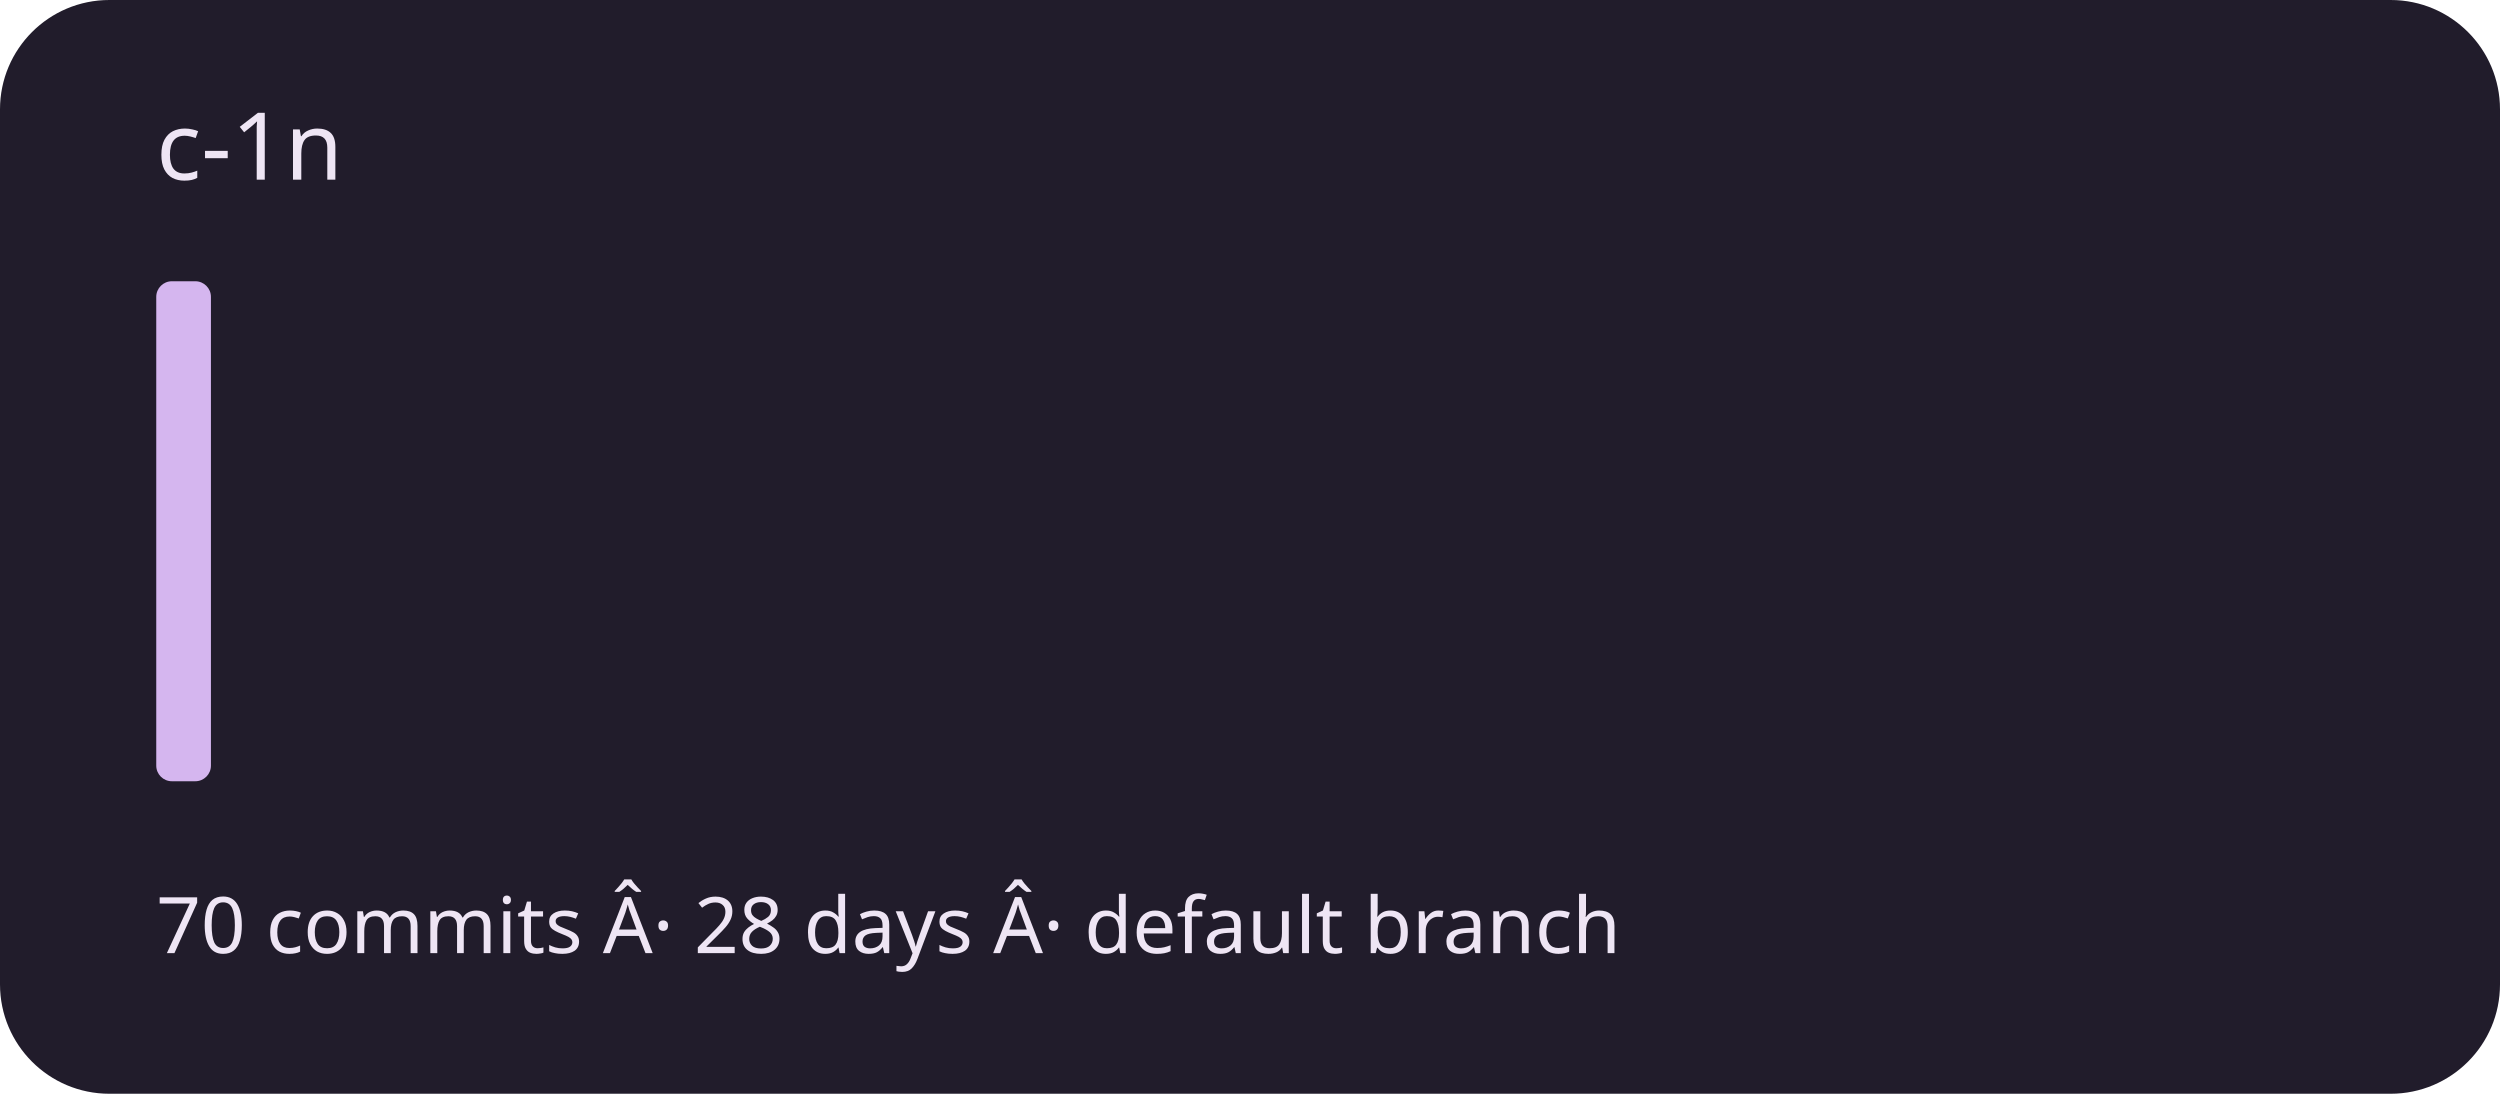
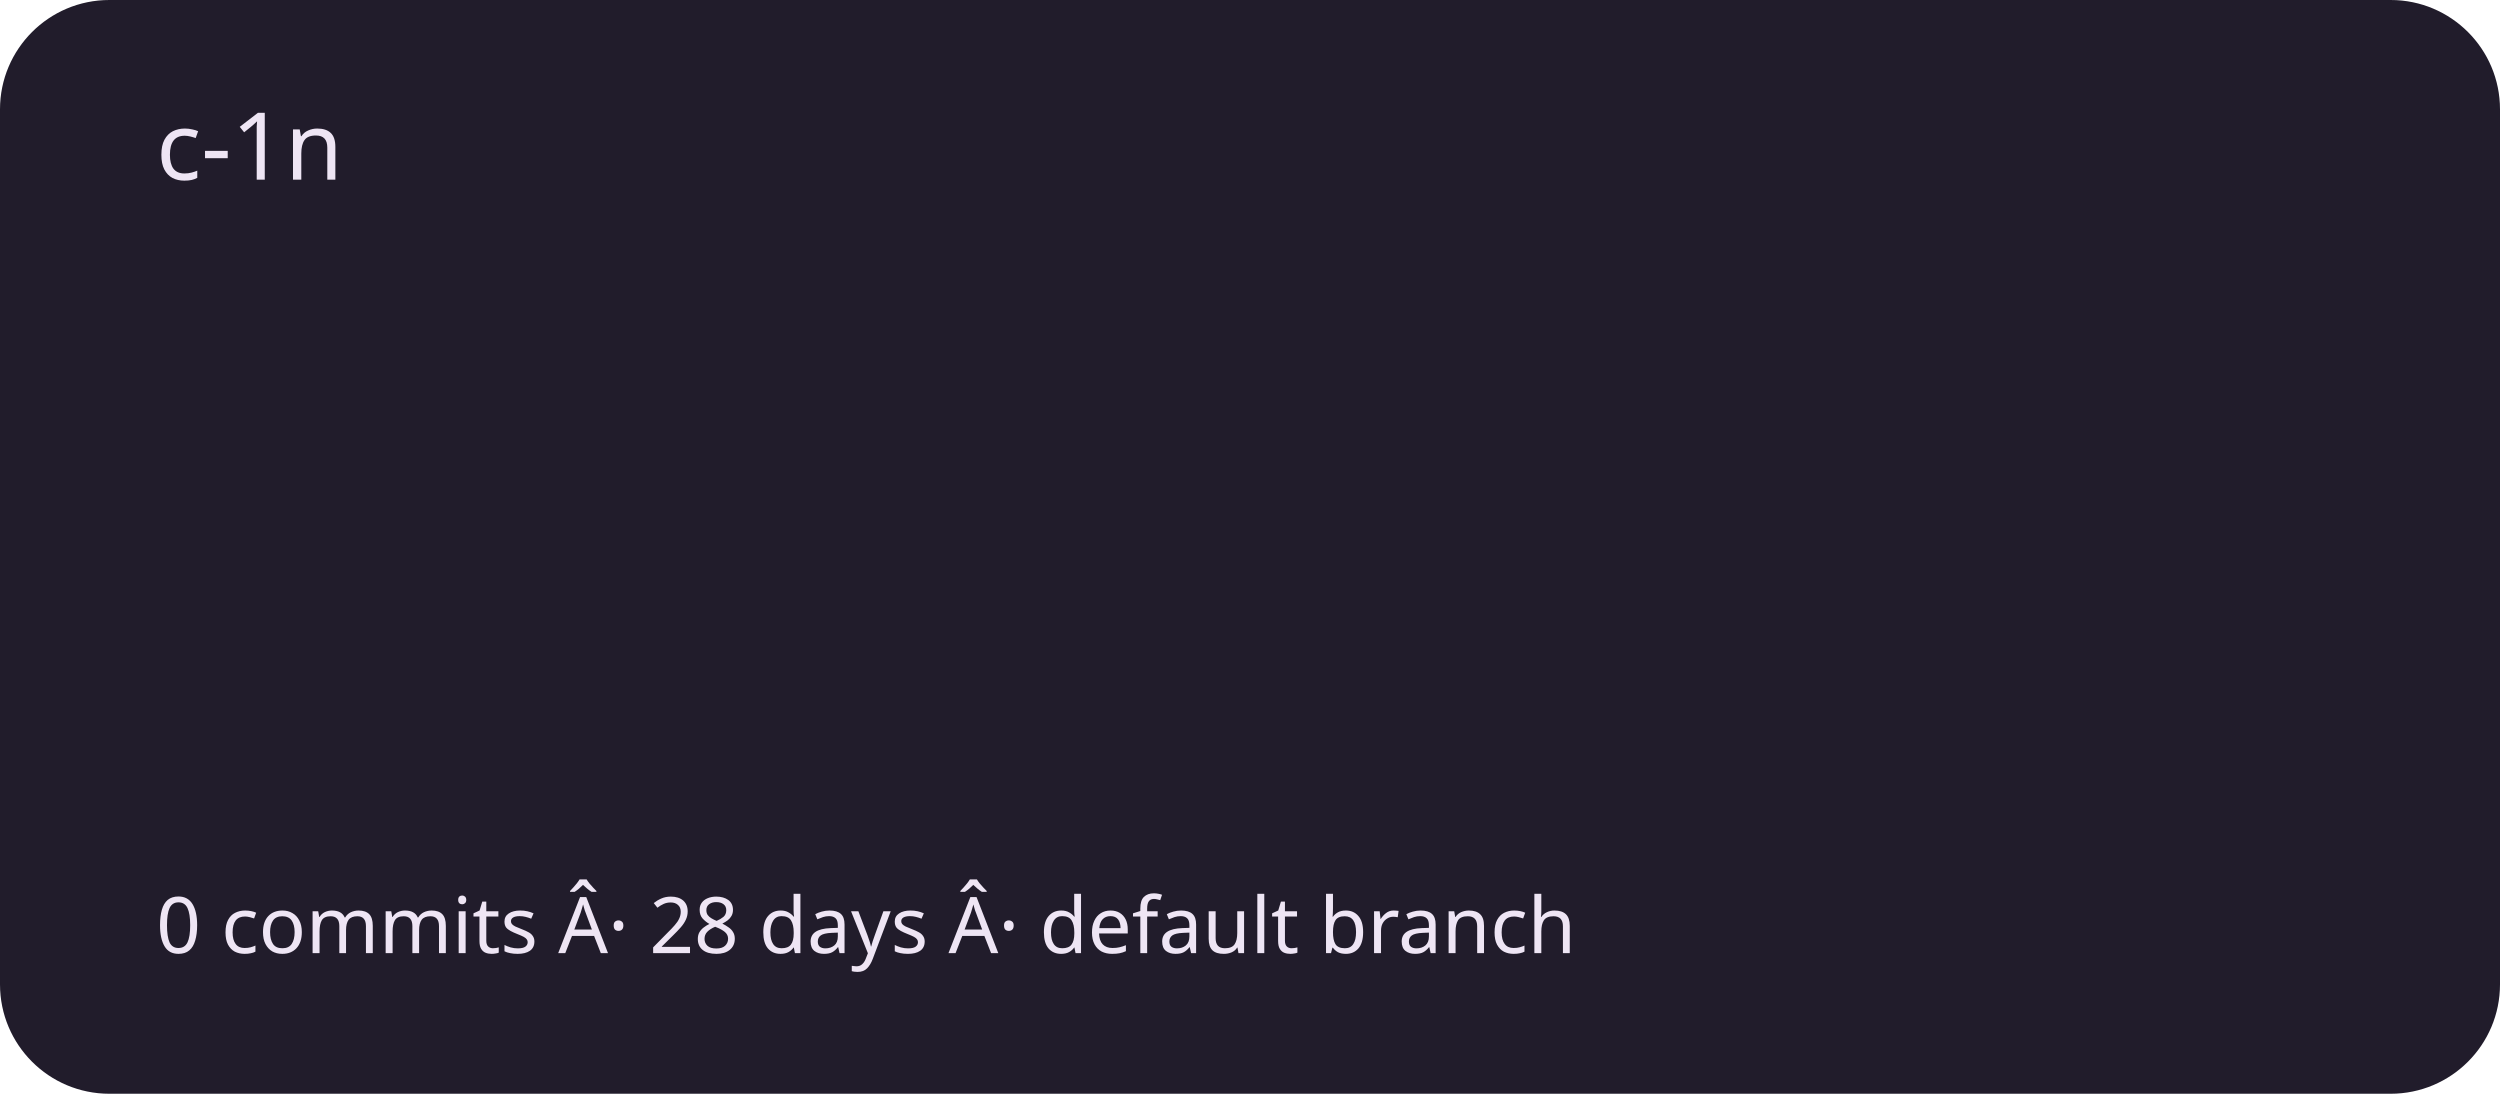
<svg xmlns="http://www.w3.org/2000/svg" viewBox="0 0 320 140" role="img" aria-labelledby="title description">
  <rect width="320" height="140" rx="14" fill="#211c2b" />
  <g fill="#d5b6ef">
-     <rect x="20" y="36" width="7" height="64" rx="2" />
+     <rect x="20" y="100" width="7" height="0" rx="2" />
    <rect x="30" y="100" width="7" height="0" rx="2" />
    <rect x="40" y="100" width="7" height="0" rx="2" />
    <rect x="50" y="100" width="7" height="0" rx="2" />
    <rect x="60" y="100" width="7" height="0" rx="2" />
    <rect x="70" y="100" width="7" height="0" rx="2" />
    <rect x="80" y="100" width="7" height="0" rx="2" />
    <rect x="90" y="100" width="7" height="0" rx="2" />
    <rect x="100" y="100" width="7" height="0" rx="2" />
    <rect x="110" y="100" width="7" height="0" rx="2" />
    <rect x="120" y="100" width="7" height="0" rx="2" />
    <rect x="130" y="100" width="7" height="0" rx="2" />
    <rect x="140" y="100" width="7" height="0" rx="2" />
    <rect x="150" y="100" width="7" height="0" rx="2" />
    <rect x="160" y="100" width="7" height="0" rx="2" />
    <rect x="170" y="100" width="7" height="0" rx="2" />
    <rect x="180" y="100" width="7" height="0" rx="2" />
    <rect x="190" y="100" width="7" height="0" rx="2" />
    <rect x="200" y="100" width="7" height="0" rx="2" />
    <rect x="210" y="100" width="7" height="0" rx="2" />
    <rect x="220" y="100" width="7" height="0" rx="2" />
    <rect x="230" y="100" width="7" height="0" rx="2" />
    <rect x="240" y="100" width="7" height="0" rx="2" />
    <rect x="250" y="100" width="7" height="0" rx="2" />
    <rect x="260" y="100" width="7" height="0" rx="2" />
    <rect x="270" y="100" width="7" height="0" rx="2" />
    <rect x="280" y="100" width="7" height="0" rx="2" />
    <rect x="290" y="100" width="7" height="0" rx="2" />
  </g>
  <g font-family="system-ui,sans-serif" fill="#eee5f4">
    <text x="20" y="23" font-size="12">c-1n</text>
-     <text x="20" y="122" font-size="10">70 commits Â· 28 days Â· default branch</text>
+     <text x="20" y="122" font-size="10">0 commits Â· 28 days Â· default branch</text>
  </g>
</svg>
